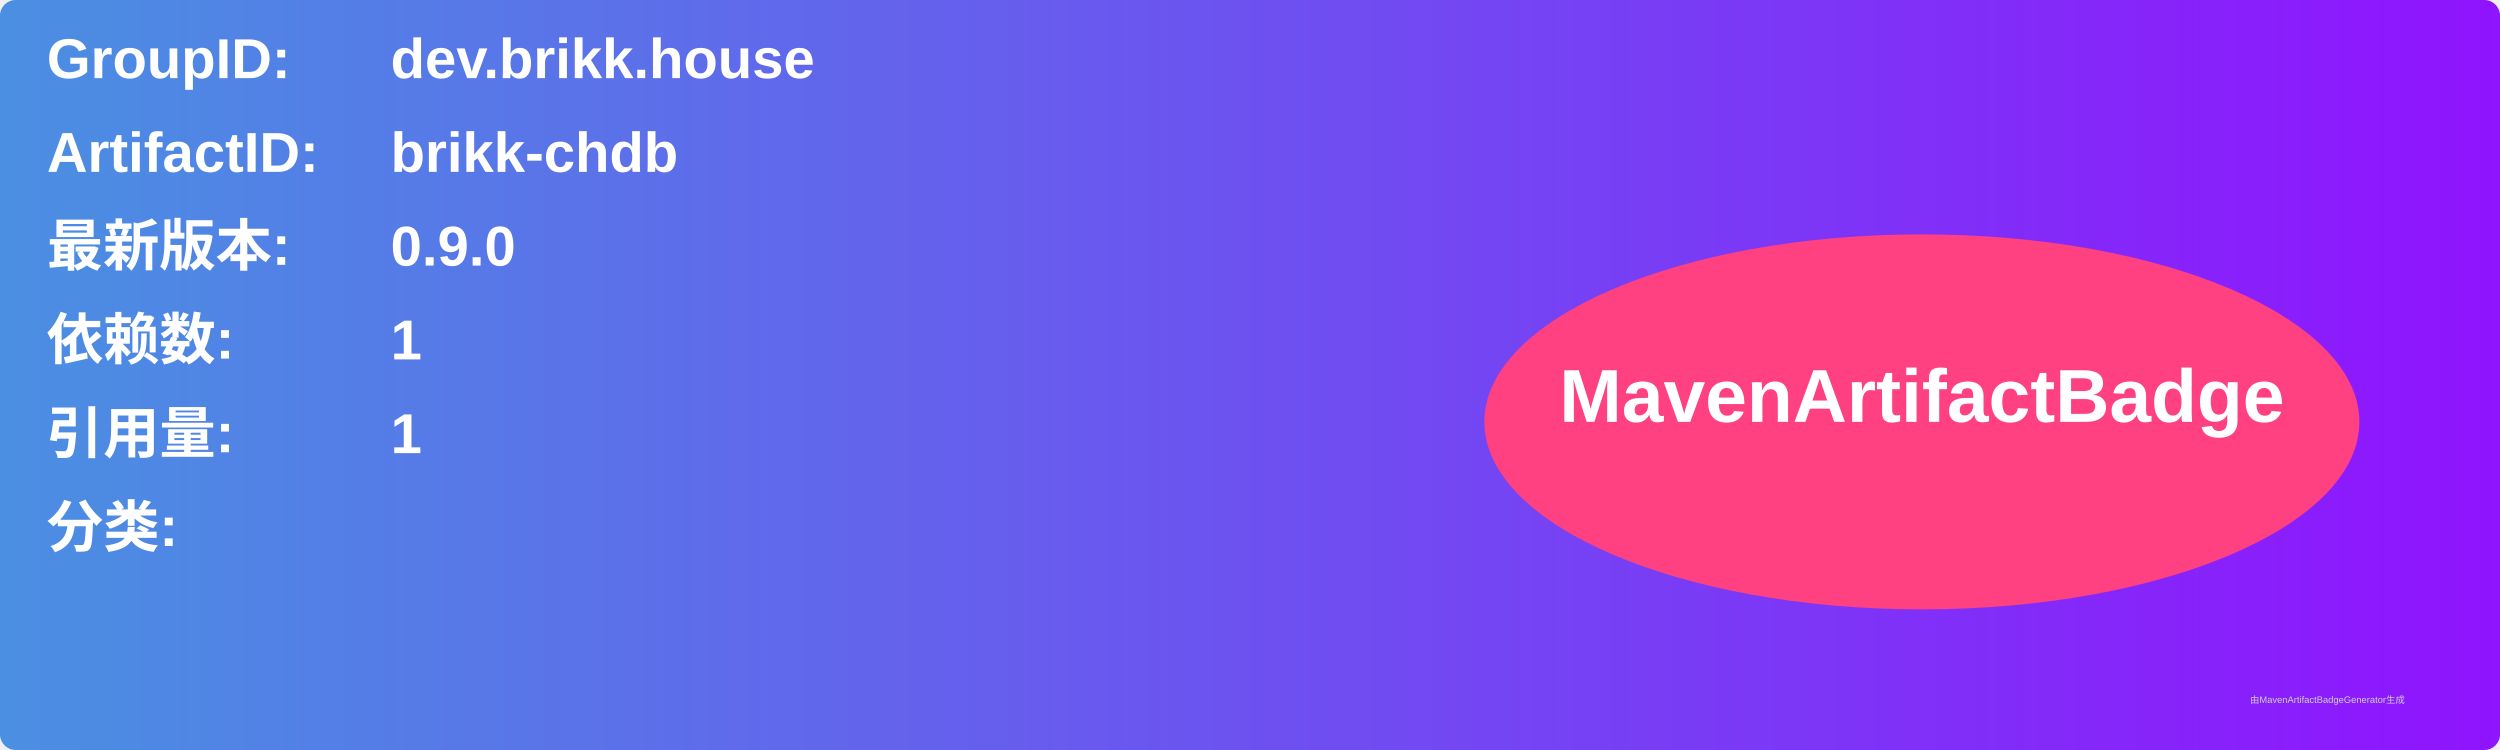
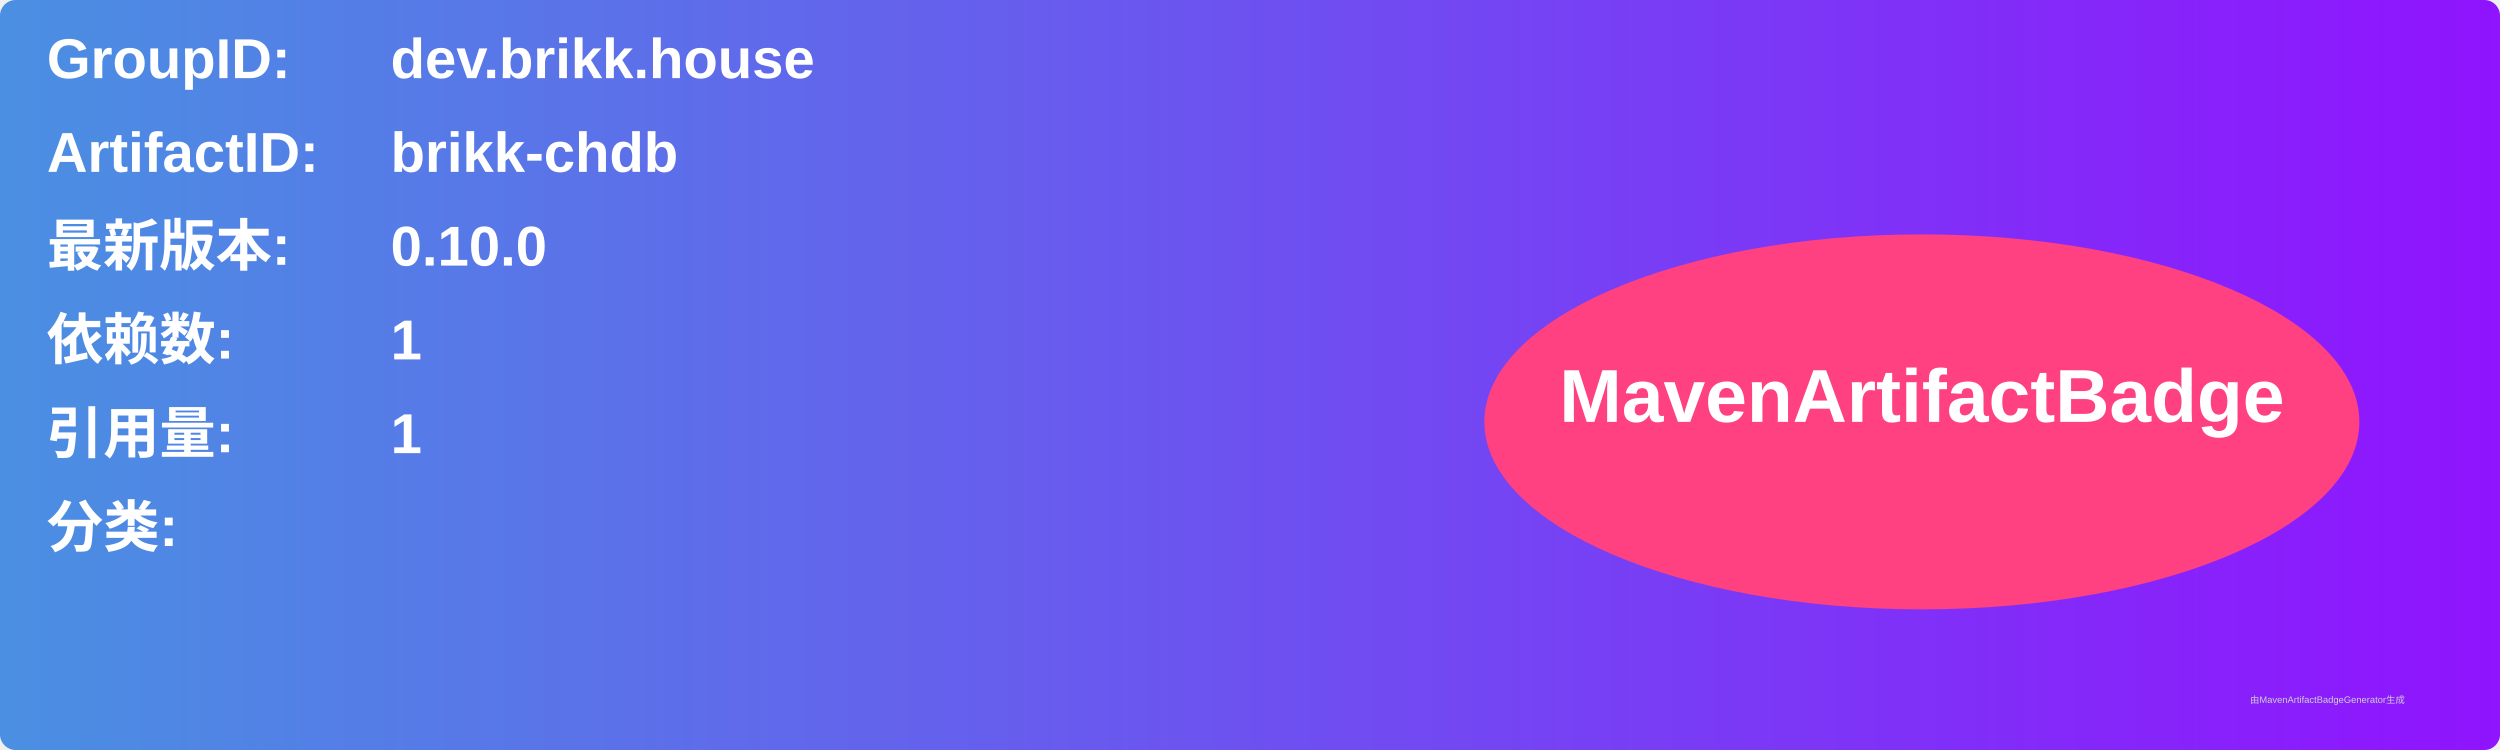
<svg xmlns="http://www.w3.org/2000/svg" width="800" height="240" viewBox="0 0 800 240">
  <linearGradient id="grad" x1="0%" y1="0%" x2="100%" y2="0%">
    <stop offset="0%" stop-color="#4a90e2" />
    <stop offset="100%" stop-color="#9013fe" />
  </linearGradient>
  <rect width="100%" height="100%" rx="5" ry="5" fill="url(#grad)" />
  <g transform="translate(15, 15)">
    <text x="0" y="10" font-family="Arial" font-size="18" fill="white" font-weight="bold" width="260">GroupID:</text>
    <text x="110" y="10" font-family="Arial" font-size="18" fill="white" font-weight="bold" width="460">dev.brikk.house</text>
    <text x="0" y="40" font-family="Arial" font-size="18" fill="white" font-weight="bold" width="260">ArtifactID:</text>
    <text x="110" y="40" font-family="Arial" font-size="18" fill="white" font-weight="bold" width="460">brikk-chdb</text>
    <text x="0" y="70" font-family="Arial" font-size="18" fill="white" font-weight="bold">最新版本:</text>
    <text x="110" y="70" font-family="Arial" font-size="18" fill="white" font-weight="bold">
-       <tspan font-weight="bold">0.9.0</tspan>
+       <tspan font-weight="bold">0.10.0</tspan>
    </text>
    <text x="0" y="100" font-family="Arial" font-size="18" fill="white" font-weight="bold">依赖数: </text>
    <text x="110" y="100" font-family="Arial" font-size="18" fill="white">
      <tspan font-weight="bold">1</tspan>
    </text>
    <text x="0" y="130" font-family="Arial" font-size="18" fill="white" font-weight="bold">引用量: </text>
    <text x="110" y="130" font-family="Arial" font-size="18" fill="white">
      <tspan font-weight="bold">1</tspan>
    </text>
    <text x="0" y="160" font-family="Arial" font-size="18" fill="white" font-weight="bold">分类:</text>
    <text x="10" y="190" font-family="Arial" font-size="10" fill="white">
      <tspan font-weight="bold" />
    </text>
    <ellipse cx="600" cy="120" rx="140" ry="60" fill="#ff4081" />
    <text x="600" y="120" text-anchor="middle" font-family="Arial" font-size="24" fill="white" font-weight="bold">MavenArtifactBadge</text>
  </g>
  <text x="720" y="225" font-family="Arial" font-size="3" fill="#d0d0d0">由MavenArtifactBadgeGenerator生成</text>
</svg>
